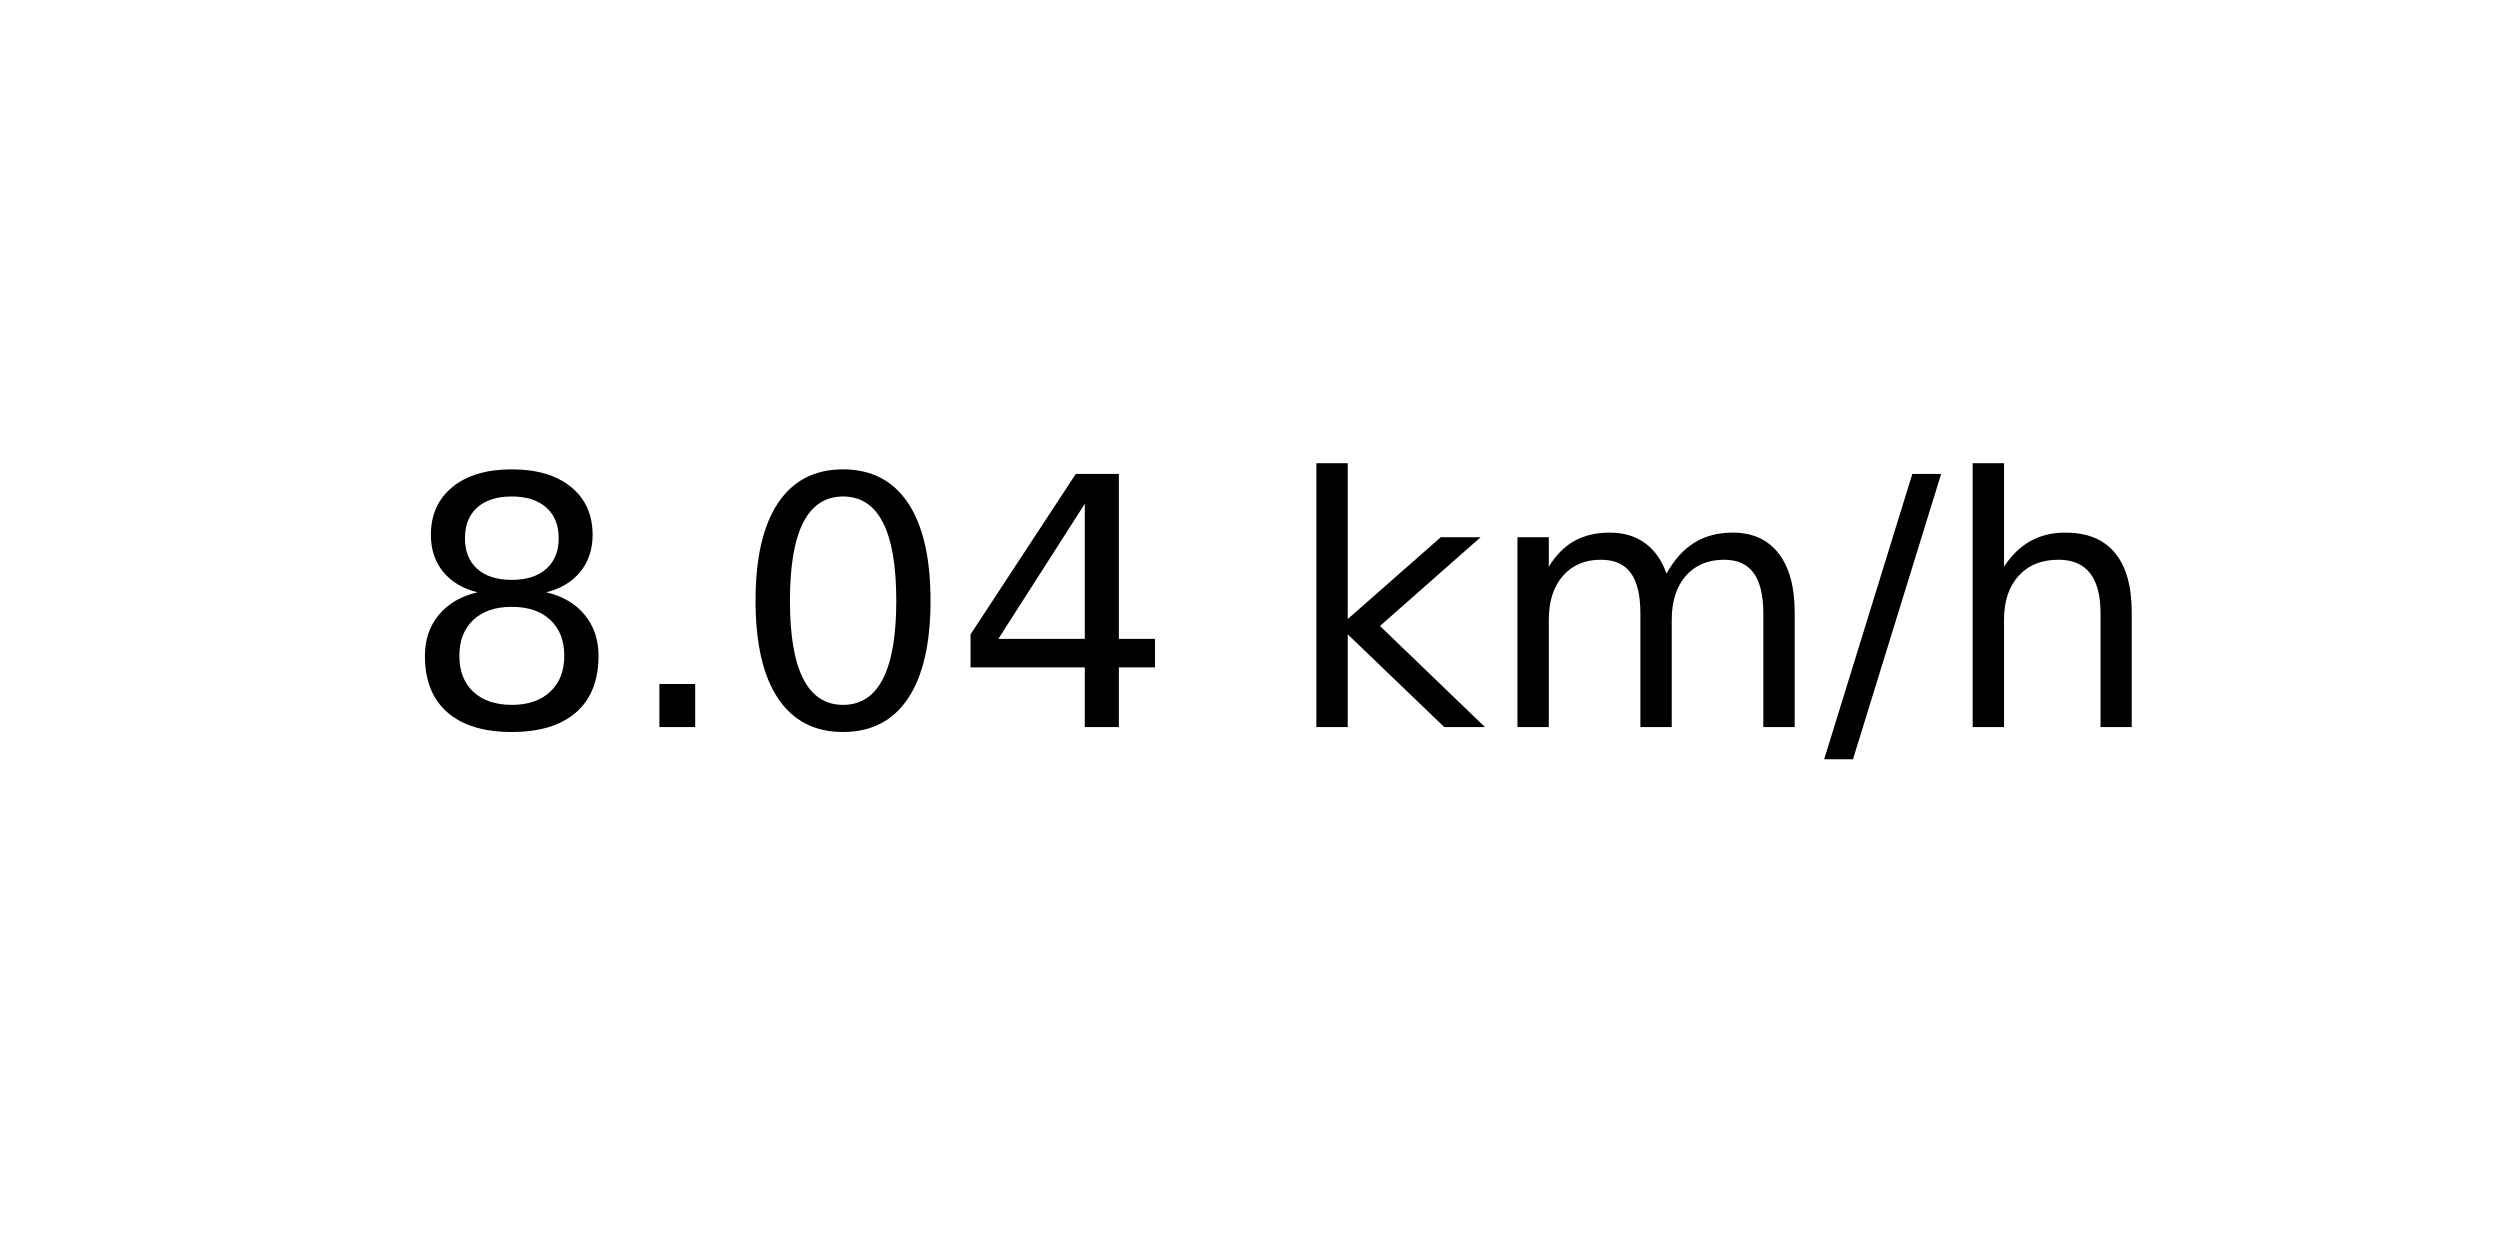
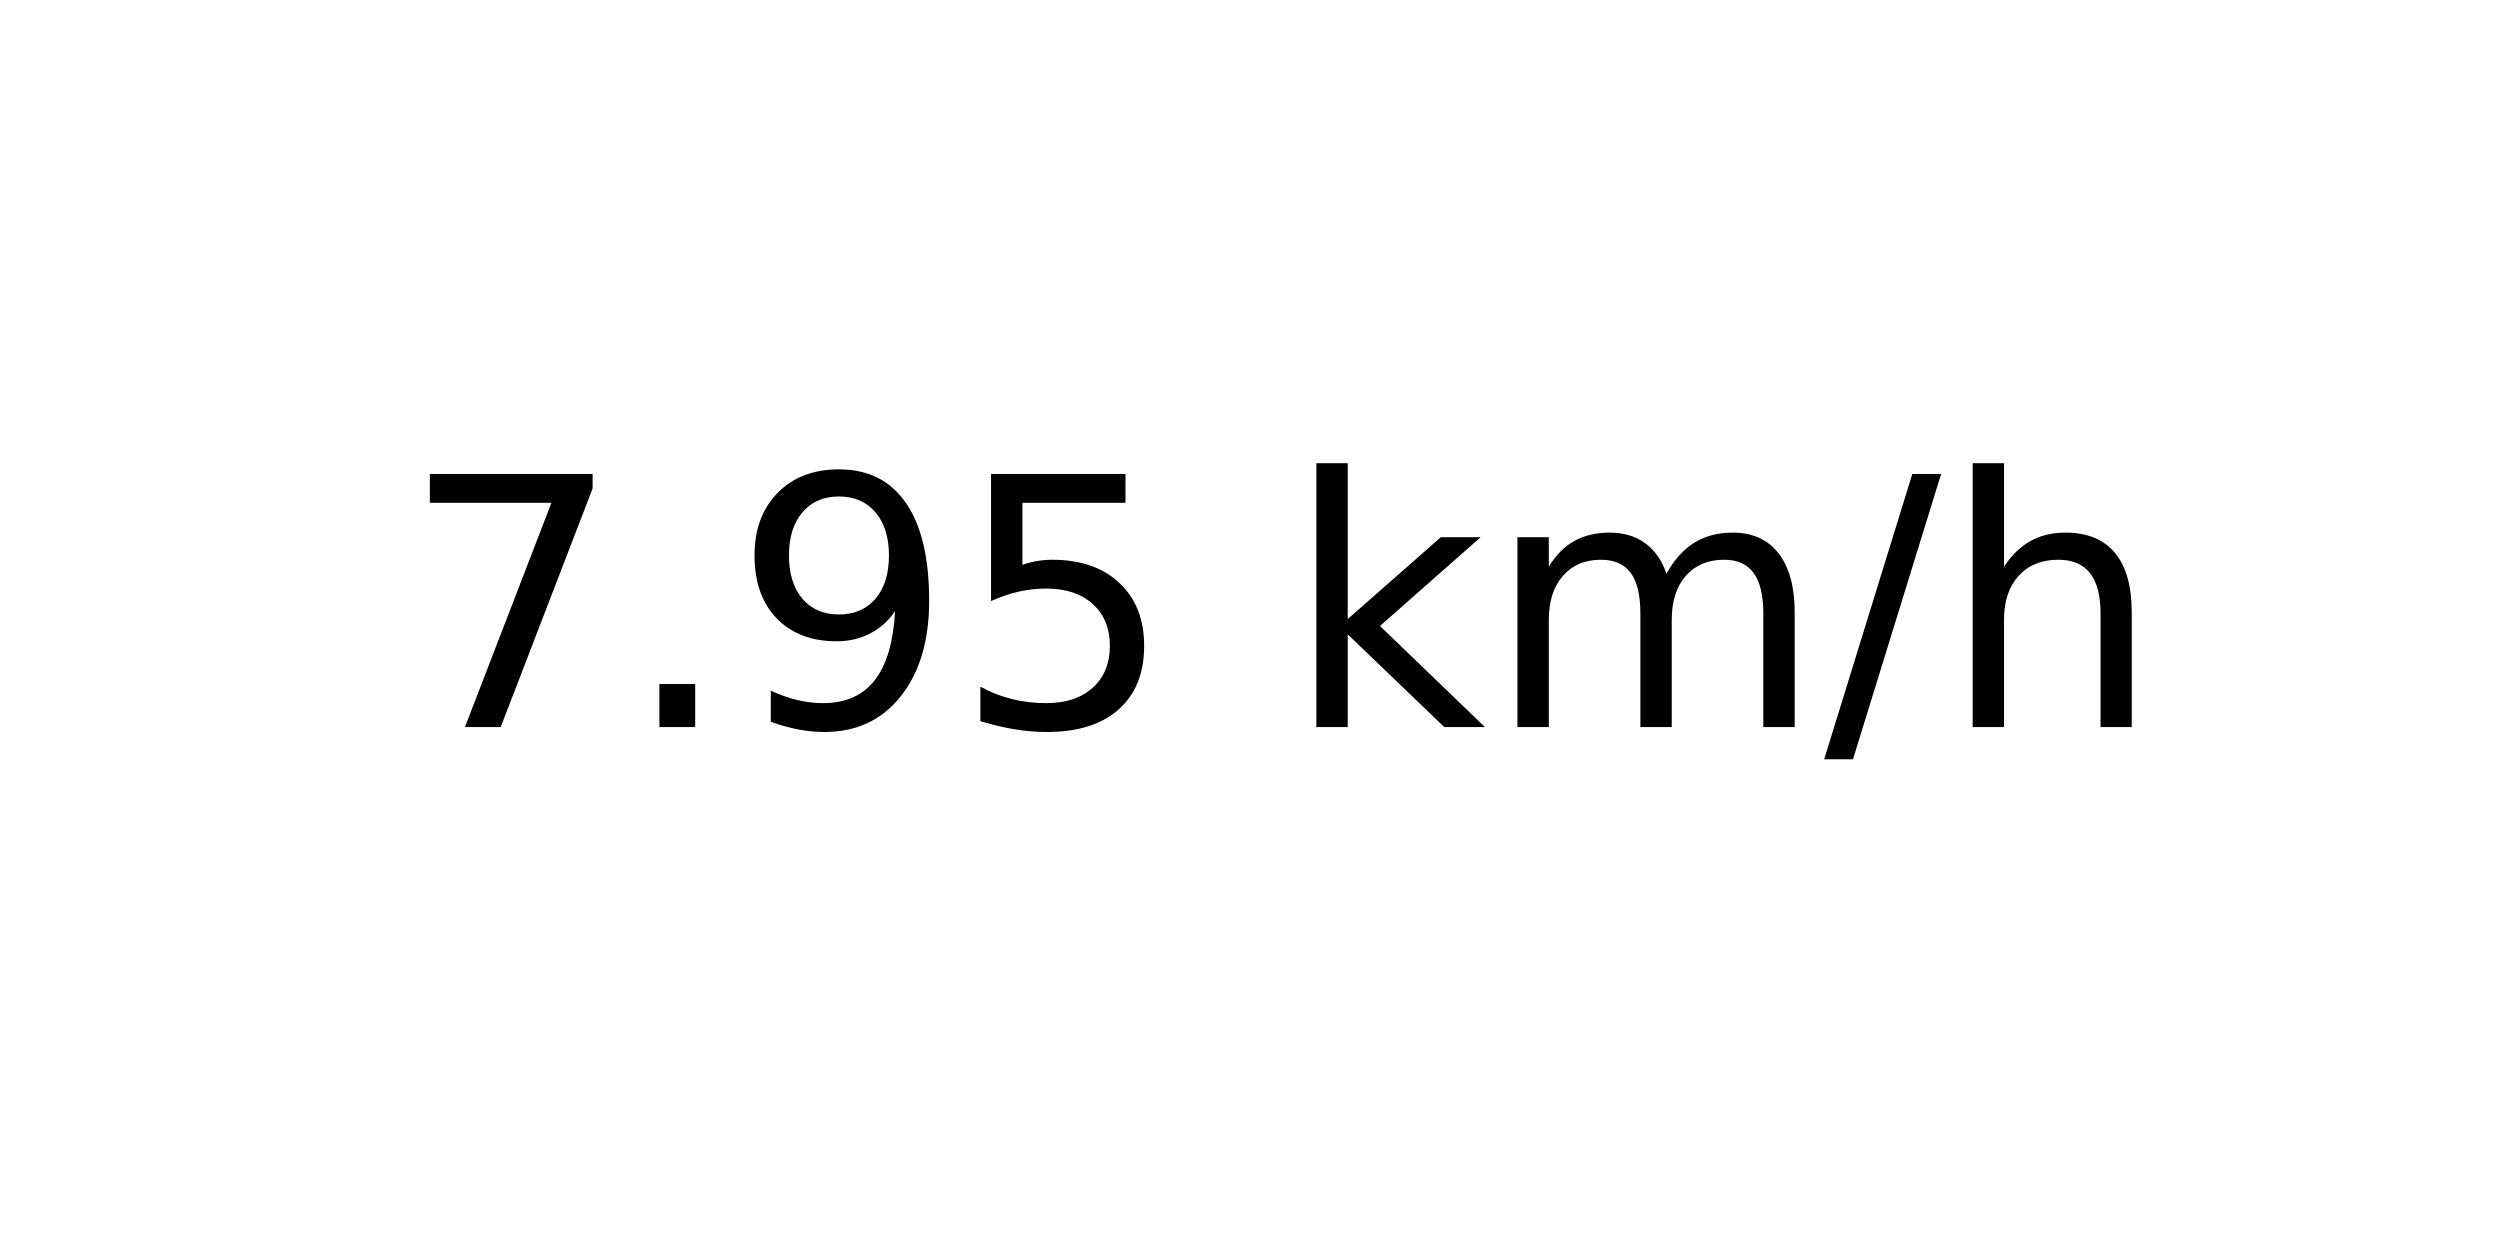
<svg xmlns="http://www.w3.org/2000/svg" xmlns:xlink="http://www.w3.org/1999/xlink" width="72pt" height="36pt" viewBox="0 0 72 36" version="1.1">
  <defs>
    <style type="text/css">*{stroke-linejoin: round; stroke-linecap: butt}</style>
  </defs>
  <g id="figure_1">
    <g id="axes_1">
      <g id="text_1">
        <g transform="translate(11.55937 20.93937) scale(0.1 -0.1)">
          <defs>
-             <path id="DejaVuSans-38" d="M 2034 2216  Q 1584 2216 1326 1975  Q 1069 1734 1069 1313  Q 1069 891 1326 650  Q 1584 409 2034 409  Q 2484 409 2743 651  Q 3003 894 3003 1313  Q 3003 1734 2745 1975  Q 2488 2216 2034 2216  z M 1403 2484  Q 997 2584 770 2862  Q 544 3141 544 3541  Q 544 4100 942 4425  Q 1341 4750 2034 4750  Q 2731 4750 3128 4425  Q 3525 4100 3525 3541  Q 3525 3141 3298 2862  Q 3072 2584 2669 2484  Q 3125 2378 3379 2068  Q 3634 1759 3634 1313  Q 3634 634 3220 271  Q 2806 -91 2034 -91  Q 1263 -91 848 271  Q 434 634 434 1313  Q 434 1759 690 2068  Q 947 2378 1403 2484  z M 1172 3481  Q 1172 3119 1398 2916  Q 1625 2713 2034 2713  Q 2441 2713 2670 2916  Q 2900 3119 2900 3481  Q 2900 3844 2670 4047  Q 2441 4250 2034 4250  Q 1625 4250 1398 4047  Q 1172 3844 1172 3481  z " transform="scale(0.015625)" />
+             <path id="DejaVuSans-37" d="M 525 4666  L 3525 4666  L 3525 4397  L 1831 0  L 1172 0  L 2766 4134  L 525 4134  L 525 4666  z " transform="scale(0.015625)" />
            <path id="DejaVuSans-2e" d="M 684 794  L 1344 794  L 1344 0  L 684 0  L 684 794  z " transform="scale(0.015625)" />
-             <path id="DejaVuSans-30" d="M 2034 4250  Q 1547 4250 1301 3770  Q 1056 3291 1056 2328  Q 1056 1369 1301 889  Q 1547 409 2034 409  Q 2525 409 2770 889  Q 3016 1369 3016 2328  Q 3016 3291 2770 3770  Q 2525 4250 2034 4250  z M 2034 4750  Q 2819 4750 3233 4129  Q 3647 3509 3647 2328  Q 3647 1150 3233 529  Q 2819 -91 2034 -91  Q 1250 -91 836 529  Q 422 1150 422 2328  Q 422 3509 836 4129  Q 1250 4750 2034 4750  z " transform="scale(0.015625)" />
-             <path id="DejaVuSans-34" d="M 2419 4116  L 825 1625  L 2419 1625  L 2419 4116  z M 2253 4666  L 3047 4666  L 3047 1625  L 3713 1625  L 3713 1100  L 3047 1100  L 3047 0  L 2419 0  L 2419 1100  L 313 1100  L 313 1709  L 2253 4666  z " transform="scale(0.015625)" />
+             <path id="DejaVuSans-39" d="M 703 97  L 703 672  Q 941 559 1184 500  Q 1428 441 1663 441  Q 2288 441 2617 861  Q 2947 1281 2994 2138  Q 2813 1869 2534 1725  Q 2256 1581 1919 1581  Q 1219 1581 811 2004  Q 403 2428 403 3163  Q 403 3881 828 4315  Q 1253 4750 1959 4750  Q 2769 4750 3195 4129  Q 3622 3509 3622 2328  Q 3622 1225 3098 567  Q 2575 -91 1691 -91  Q 1453 -91 1209 -44  Q 966 3 703 97  z M 1959 2075  Q 2384 2075 2632 2365  Q 2881 2656 2881 3163  Q 2881 3666 2632 3958  Q 2384 4250 1959 4250  Q 1534 4250 1286 3958  Q 1038 3666 1038 3163  Q 1038 2656 1286 2365  Q 1534 2075 1959 2075  z " transform="scale(0.015625)" />
+             <path id="DejaVuSans-35" d="M 691 4666  L 3169 4666  L 3169 4134  L 1269 4134  L 1269 2991  Q 1406 3038 1543 3061  Q 1681 3084 1819 3084  Q 2600 3084 3056 2656  Q 3513 2228 3513 1497  Q 3513 744 3044 326  Q 2575 -91 1722 -91  Q 1428 -91 1123 -41  Q 819 9 494 109  L 494 744  Q 775 591 1075 516  Q 1375 441 1709 441  Q 2250 441 2565 725  Q 2881 1009 2881 1497  Q 2881 1984 2565 2268  Q 2250 2553 1709 2553  Q 1456 2553 1204 2497  Q 953 2441 691 2322  L 691 4666  z " transform="scale(0.015625)" />
            <path id="DejaVuSans-20" transform="scale(0.015625)" />
            <path id="DejaVuSans-6b" d="M 581 4863  L 1159 4863  L 1159 1991  L 2875 3500  L 3609 3500  L 1753 1863  L 3688 0  L 2938 0  L 1159 1709  L 1159 0  L 581 0  L 581 4863  z " transform="scale(0.015625)" />
            <path id="DejaVuSans-6d" d="M 3328 2828  Q 3544 3216 3844 3400  Q 4144 3584 4550 3584  Q 5097 3584 5394 3201  Q 5691 2819 5691 2113  L 5691 0  L 5113 0  L 5113 2094  Q 5113 2597 4934 2840  Q 4756 3084 4391 3084  Q 3944 3084 3684 2787  Q 3425 2491 3425 1978  L 3425 0  L 2847 0  L 2847 2094  Q 2847 2600 2669 2842  Q 2491 3084 2119 3084  Q 1678 3084 1418 2786  Q 1159 2488 1159 1978  L 1159 0  L 581 0  L 581 3500  L 1159 3500  L 1159 2956  Q 1356 3278 1631 3431  Q 1906 3584 2284 3584  Q 2666 3584 2933 3390  Q 3200 3197 3328 2828  z " transform="scale(0.015625)" />
            <path id="DejaVuSans-2f" d="M 1625 4666  L 2156 4666  L 531 -594  L 0 -594  L 1625 4666  z " transform="scale(0.015625)" />
            <path id="DejaVuSans-68" d="M 3513 2113  L 3513 0  L 2938 0  L 2938 2094  Q 2938 2591 2744 2837  Q 2550 3084 2163 3084  Q 1697 3084 1428 2787  Q 1159 2491 1159 1978  L 1159 0  L 581 0  L 581 4863  L 1159 4863  L 1159 2956  Q 1366 3272 1645 3428  Q 1925 3584 2291 3584  Q 2894 3584 3203 3211  Q 3513 2838 3513 2113  z " transform="scale(0.015625)" />
          </defs>
-           <use xlink:href="#DejaVuSans-38" />
+           <use xlink:href="#DejaVuSans-37" />
          <use xlink:href="#DejaVuSans-2e" x="63.623" />
-           <use xlink:href="#DejaVuSans-30" x="95.41" />
-           <use xlink:href="#DejaVuSans-34" x="159.033" />
+           <use xlink:href="#DejaVuSans-39" x="95.41" />
+           <use xlink:href="#DejaVuSans-35" x="159.033" />
          <use xlink:href="#DejaVuSans-20" x="222.656" />
          <use xlink:href="#DejaVuSans-6b" x="254.443" />
          <use xlink:href="#DejaVuSans-6d" x="312.354" />
          <use xlink:href="#DejaVuSans-2f" x="409.766" />
          <use xlink:href="#DejaVuSans-68" x="443.457" />
        </g>
      </g>
    </g>
  </g>
</svg>
